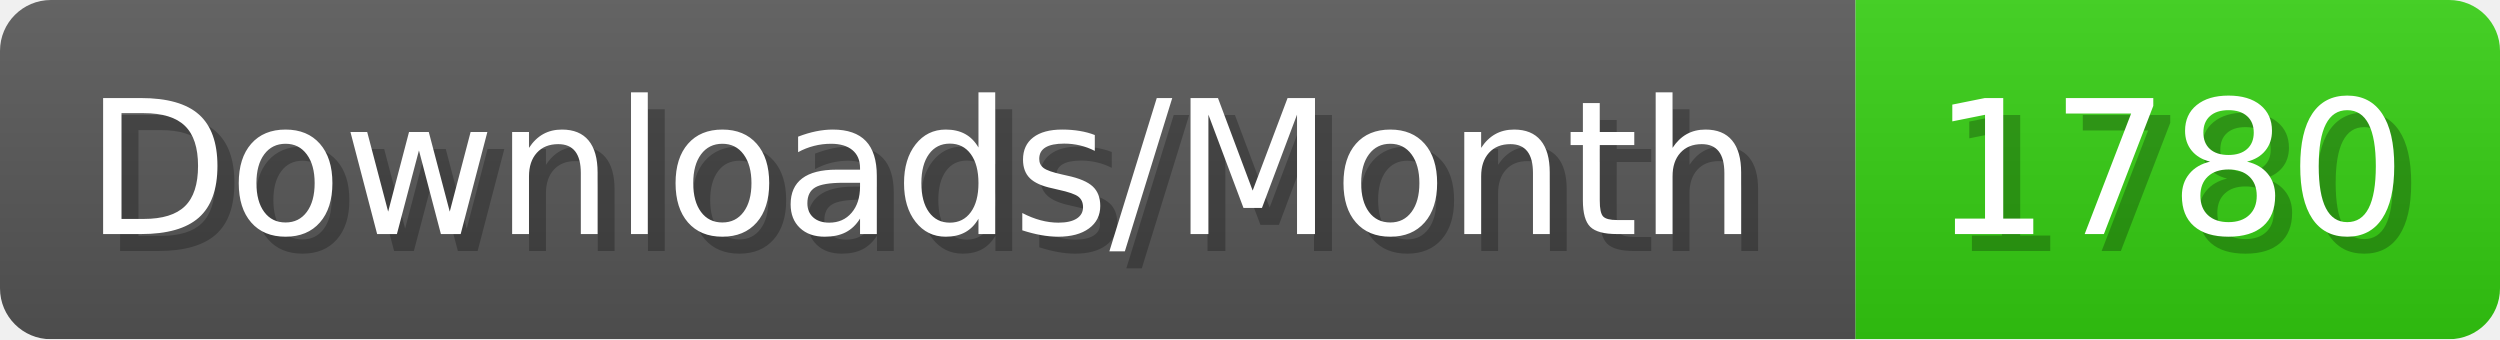
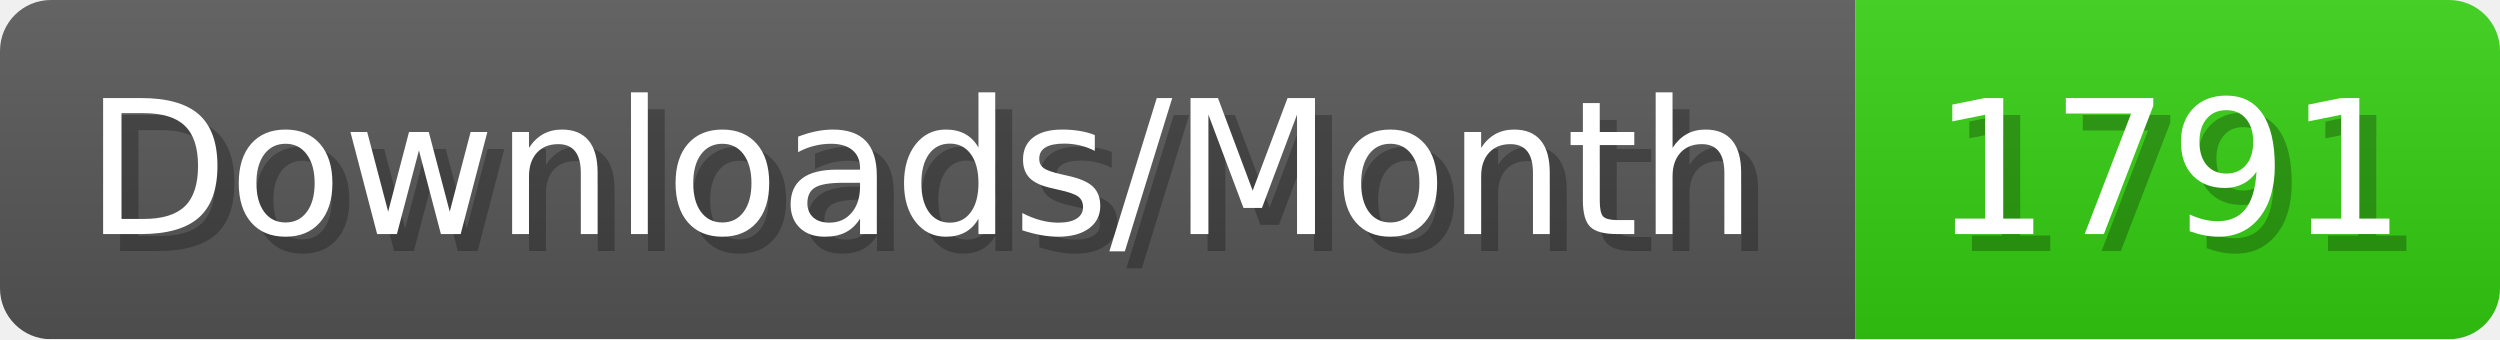
- <svg xmlns="http://www.w3.org/2000/svg" width="147.4" height="20" viewBox="0 0 1474 200" role="img" aria-label="Downloads/Month: 1780">
+ <svg xmlns="http://www.w3.org/2000/svg" width="147.4" height="20" viewBox="0 0 1474 200" role="img" aria-label="Downloads/Month: 1791">
  <linearGradient id="YlXUI" x2="0" y2="100%">
    <stop offset="0" stop-opacity=".1" stop-color="#EEE" />
    <stop offset="1" stop-opacity=".1" />
  </linearGradient>
  <mask id="JHhop">
    <rect width="1474" height="200" rx="30" fill="#FFF" />
  </mask>
  <g mask="url(#JHhop)">
    <rect width="1094" height="200" fill="#555" />
    <rect width="380" height="200" fill="#3C1" x="1094" />
    <rect width="1474" height="200" fill="url(#YlXUI)" />
  </g>
  <g aria-hidden="true" fill="#fff" text-anchor="start" font-family="Verdana,DejaVu Sans,sans-serif" font-size="110">
    <text x="60" y="148" textLength="994" fill="#000" opacity="0.25">Downloads/Month</text>
    <text x="50" y="138" textLength="994">Downloads/Month</text>
-     <text x="1149" y="148" textLength="280" fill="#000" opacity="0.25">1780</text>
-     <text x="1139" y="138" textLength="280">1780</text>
+     <text x="1149" y="148" textLength="280" fill="#000" opacity="0.25">1791</text>
+     <text x="1139" y="138" textLength="280">1791</text>
  </g>
</svg>
